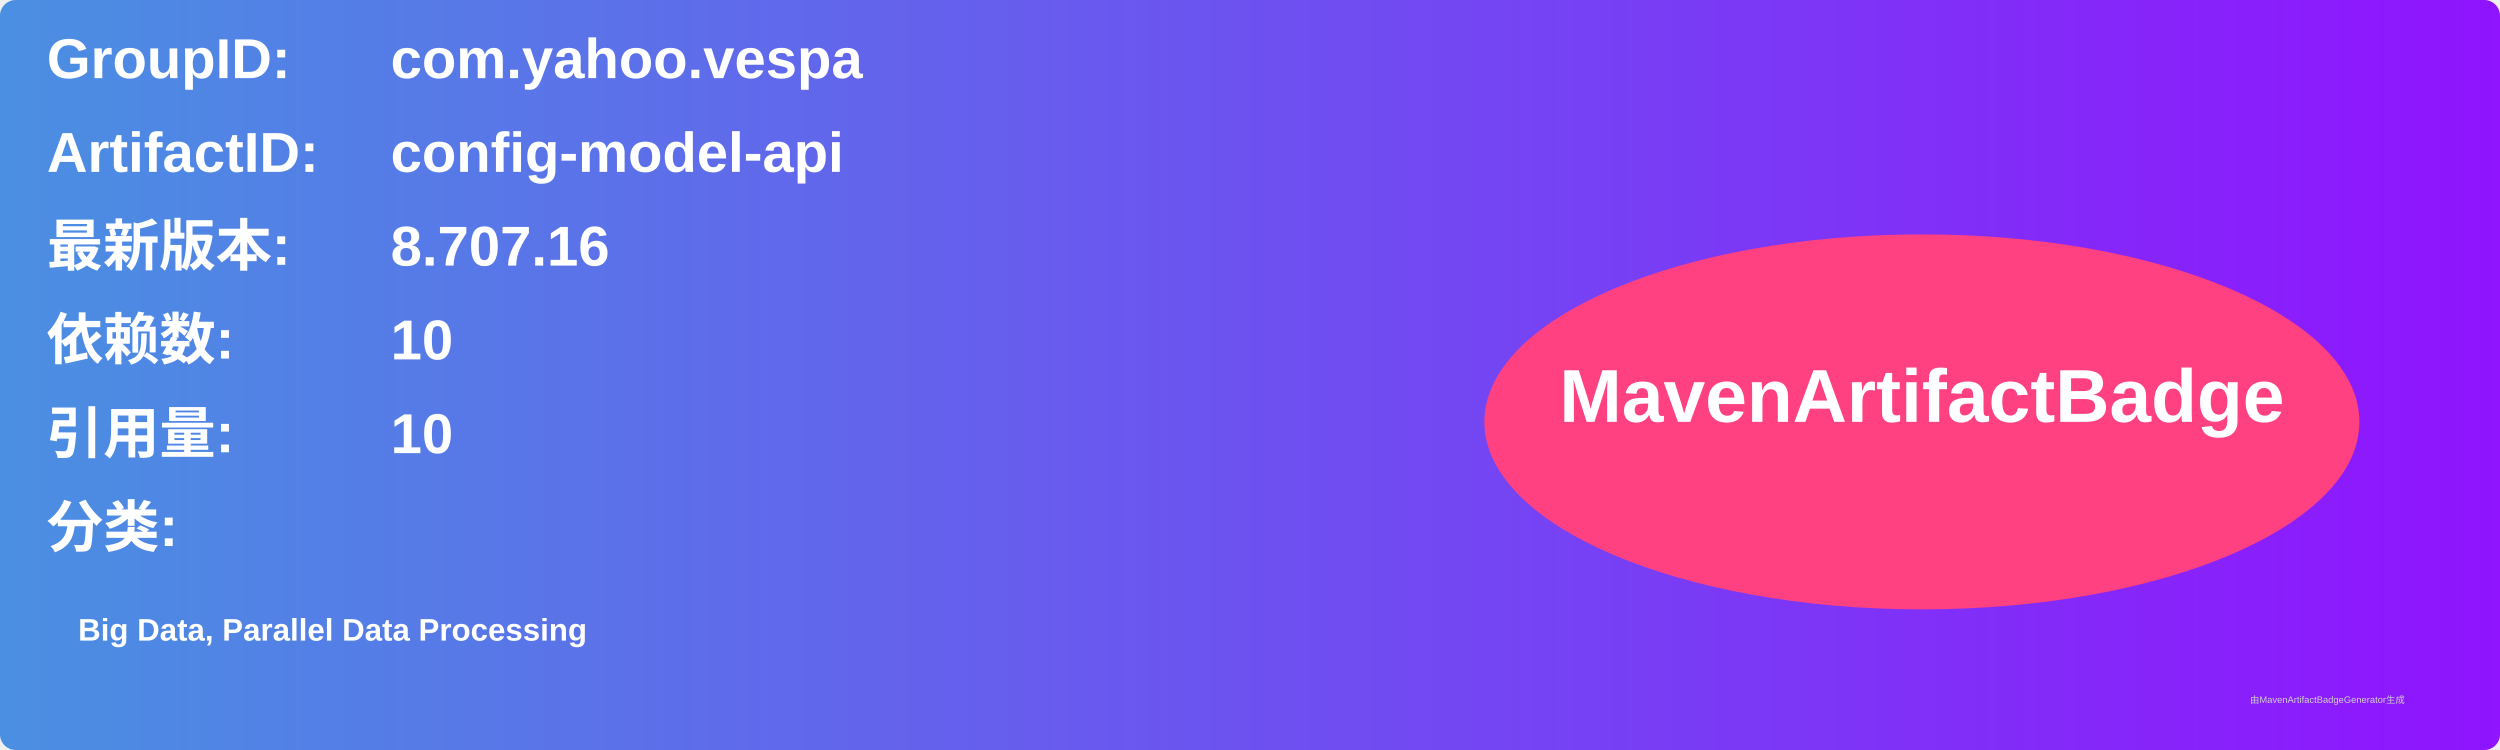
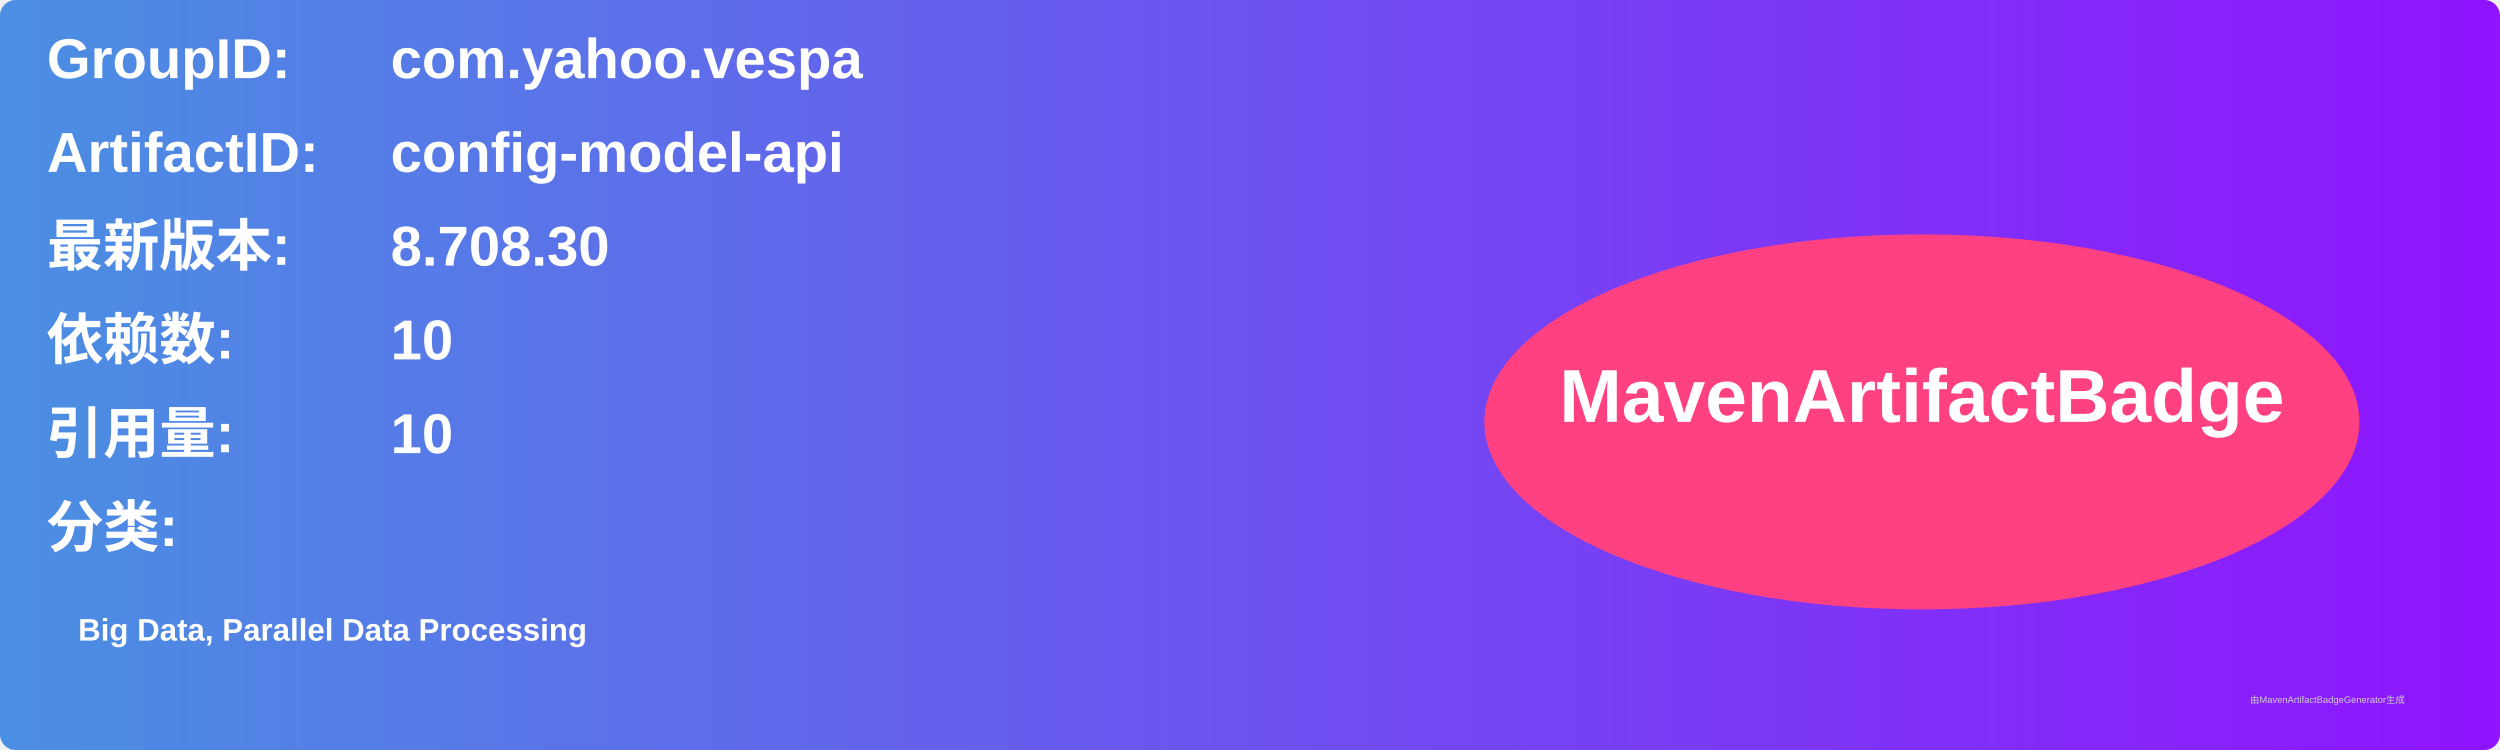
<svg xmlns="http://www.w3.org/2000/svg" width="800" height="240" viewBox="0 0 800 240">
  <linearGradient id="grad" x1="0%" y1="0%" x2="100%" y2="0%">
    <stop offset="0%" stop-color="#4a90e2" />
    <stop offset="100%" stop-color="#9013fe" />
  </linearGradient>
  <rect width="100%" height="100%" rx="5" ry="5" fill="url(#grad)" />
  <g transform="translate(15, 15)">
    <text x="0" y="10" font-family="Arial" font-size="18" fill="white" font-weight="bold" width="260">GroupID:</text>
    <text x="110" y="10" font-family="Arial" font-size="18" fill="white" font-weight="bold" width="460">com.yahoo.vespa</text>
    <text x="0" y="40" font-family="Arial" font-size="18" fill="white" font-weight="bold" width="260">ArtifactID:</text>
    <text x="110" y="40" font-family="Arial" font-size="18" fill="white" font-weight="bold" width="460">config-model-api</text>
    <text x="0" y="70" font-family="Arial" font-size="18" fill="white" font-weight="bold">最新版本:</text>
    <text x="110" y="70" font-family="Arial" font-size="18" fill="white" font-weight="bold">
-       <tspan font-weight="bold">8.707.16</tspan>
+       <tspan font-weight="bold">8.708.30</tspan>
    </text>
    <text x="0" y="100" font-family="Arial" font-size="18" fill="white" font-weight="bold">依赖数: </text>
    <text x="110" y="100" font-family="Arial" font-size="18" fill="white">
      <tspan font-weight="bold">10</tspan>
    </text>
    <text x="0" y="130" font-family="Arial" font-size="18" fill="white" font-weight="bold">引用量: </text>
    <text x="110" y="130" font-family="Arial" font-size="18" fill="white">
      <tspan font-weight="bold">10</tspan>
    </text>
    <text x="0" y="160" font-family="Arial" font-size="18" fill="white" font-weight="bold">分类:</text>
    <text x="10" y="190" font-family="Arial" font-size="10" fill="white">
      <tspan font-weight="bold">Big Data, Parallel Data Processing</tspan>
    </text>
    <ellipse cx="600" cy="120" rx="140" ry="60" fill="#ff4081" />
    <text x="600" y="120" text-anchor="middle" font-family="Arial" font-size="24" fill="white" font-weight="bold">MavenArtifactBadge</text>
  </g>
  <text x="720" y="225" font-family="Arial" font-size="3" fill="#d0d0d0">由MavenArtifactBadgeGenerator生成</text>
</svg>
